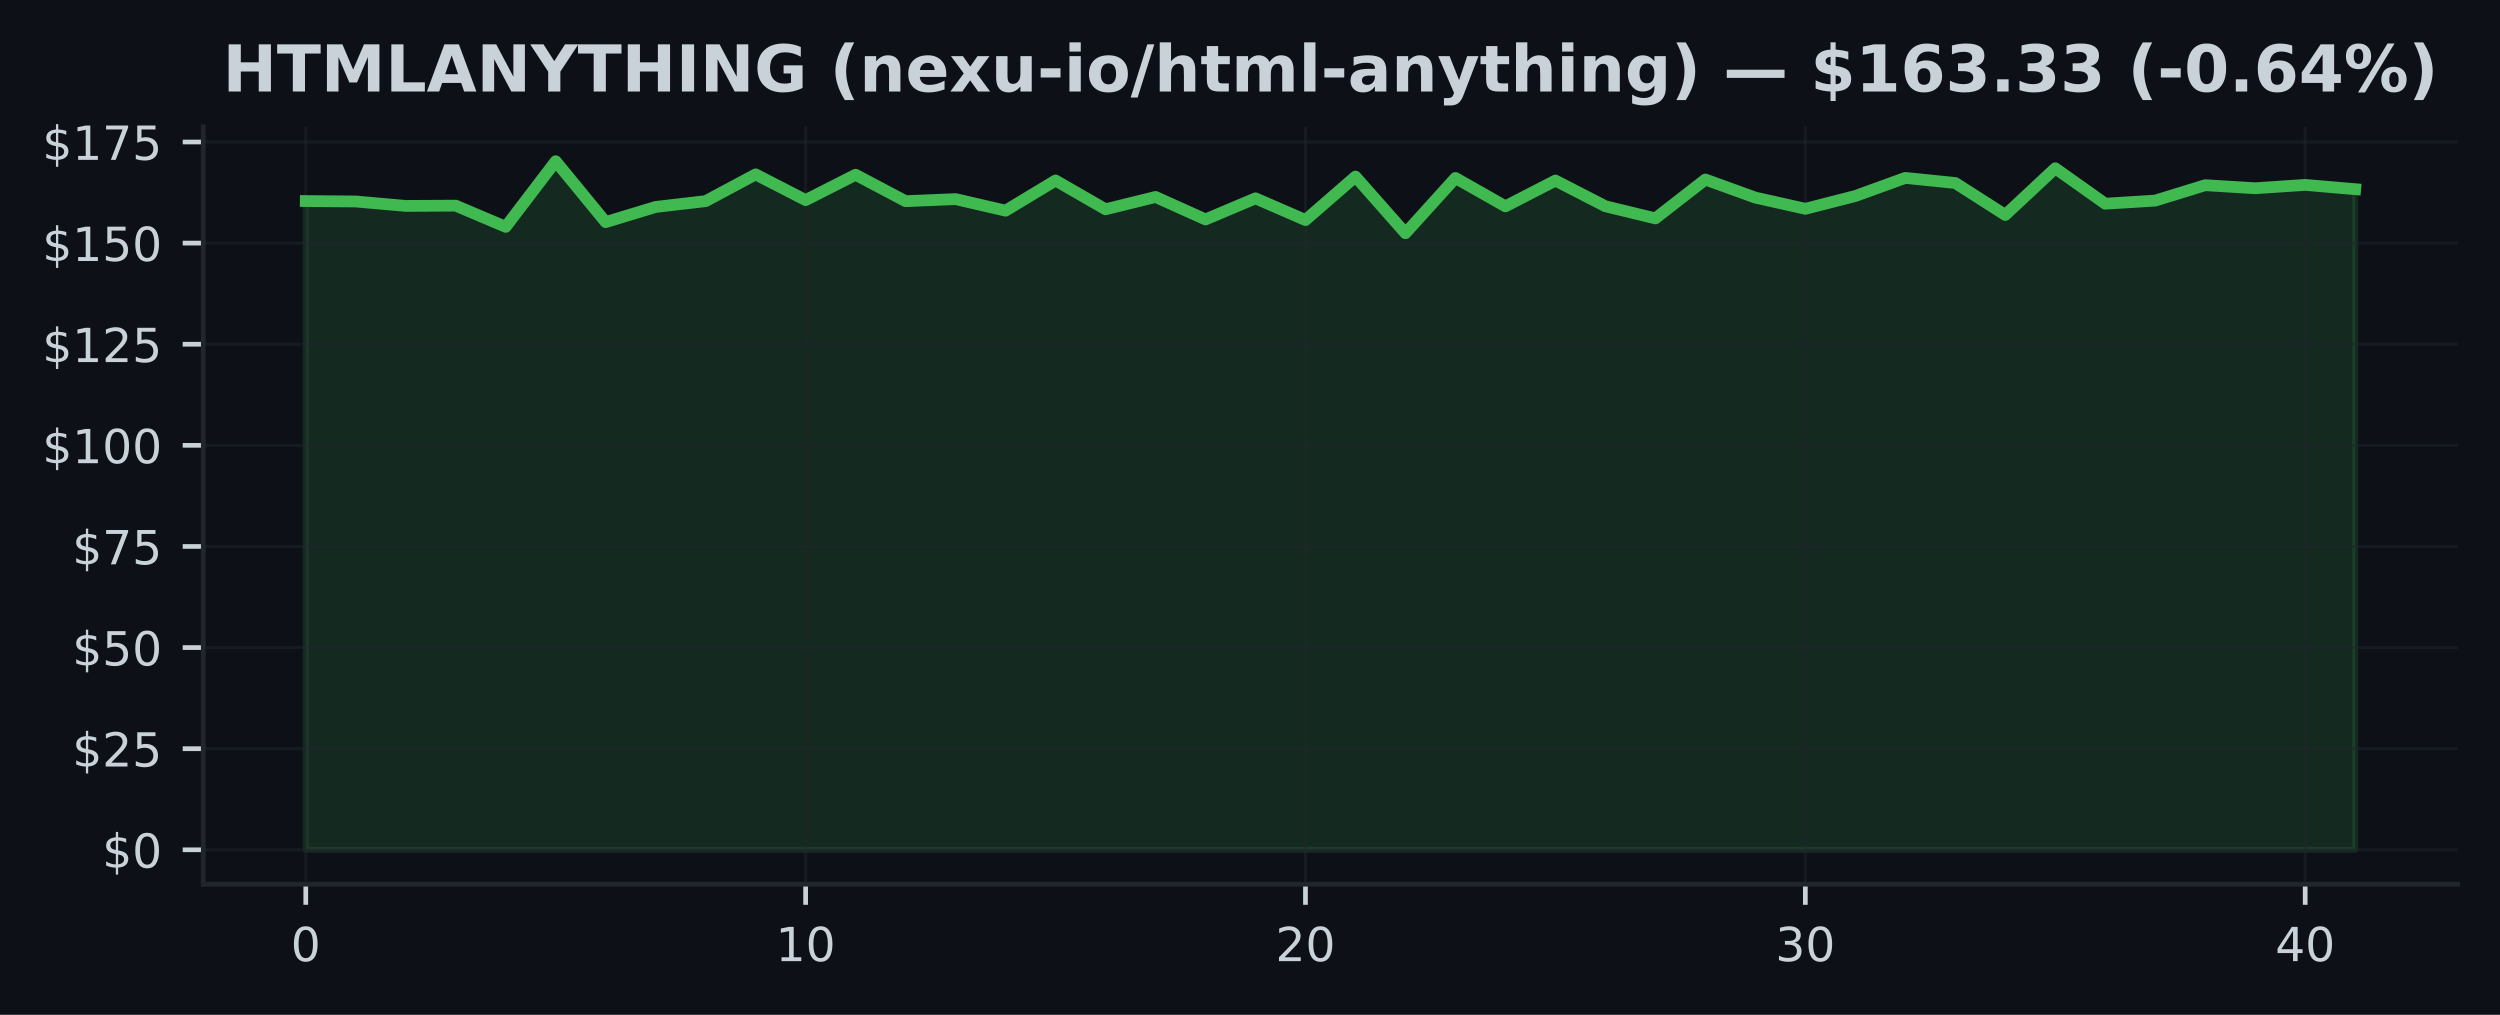
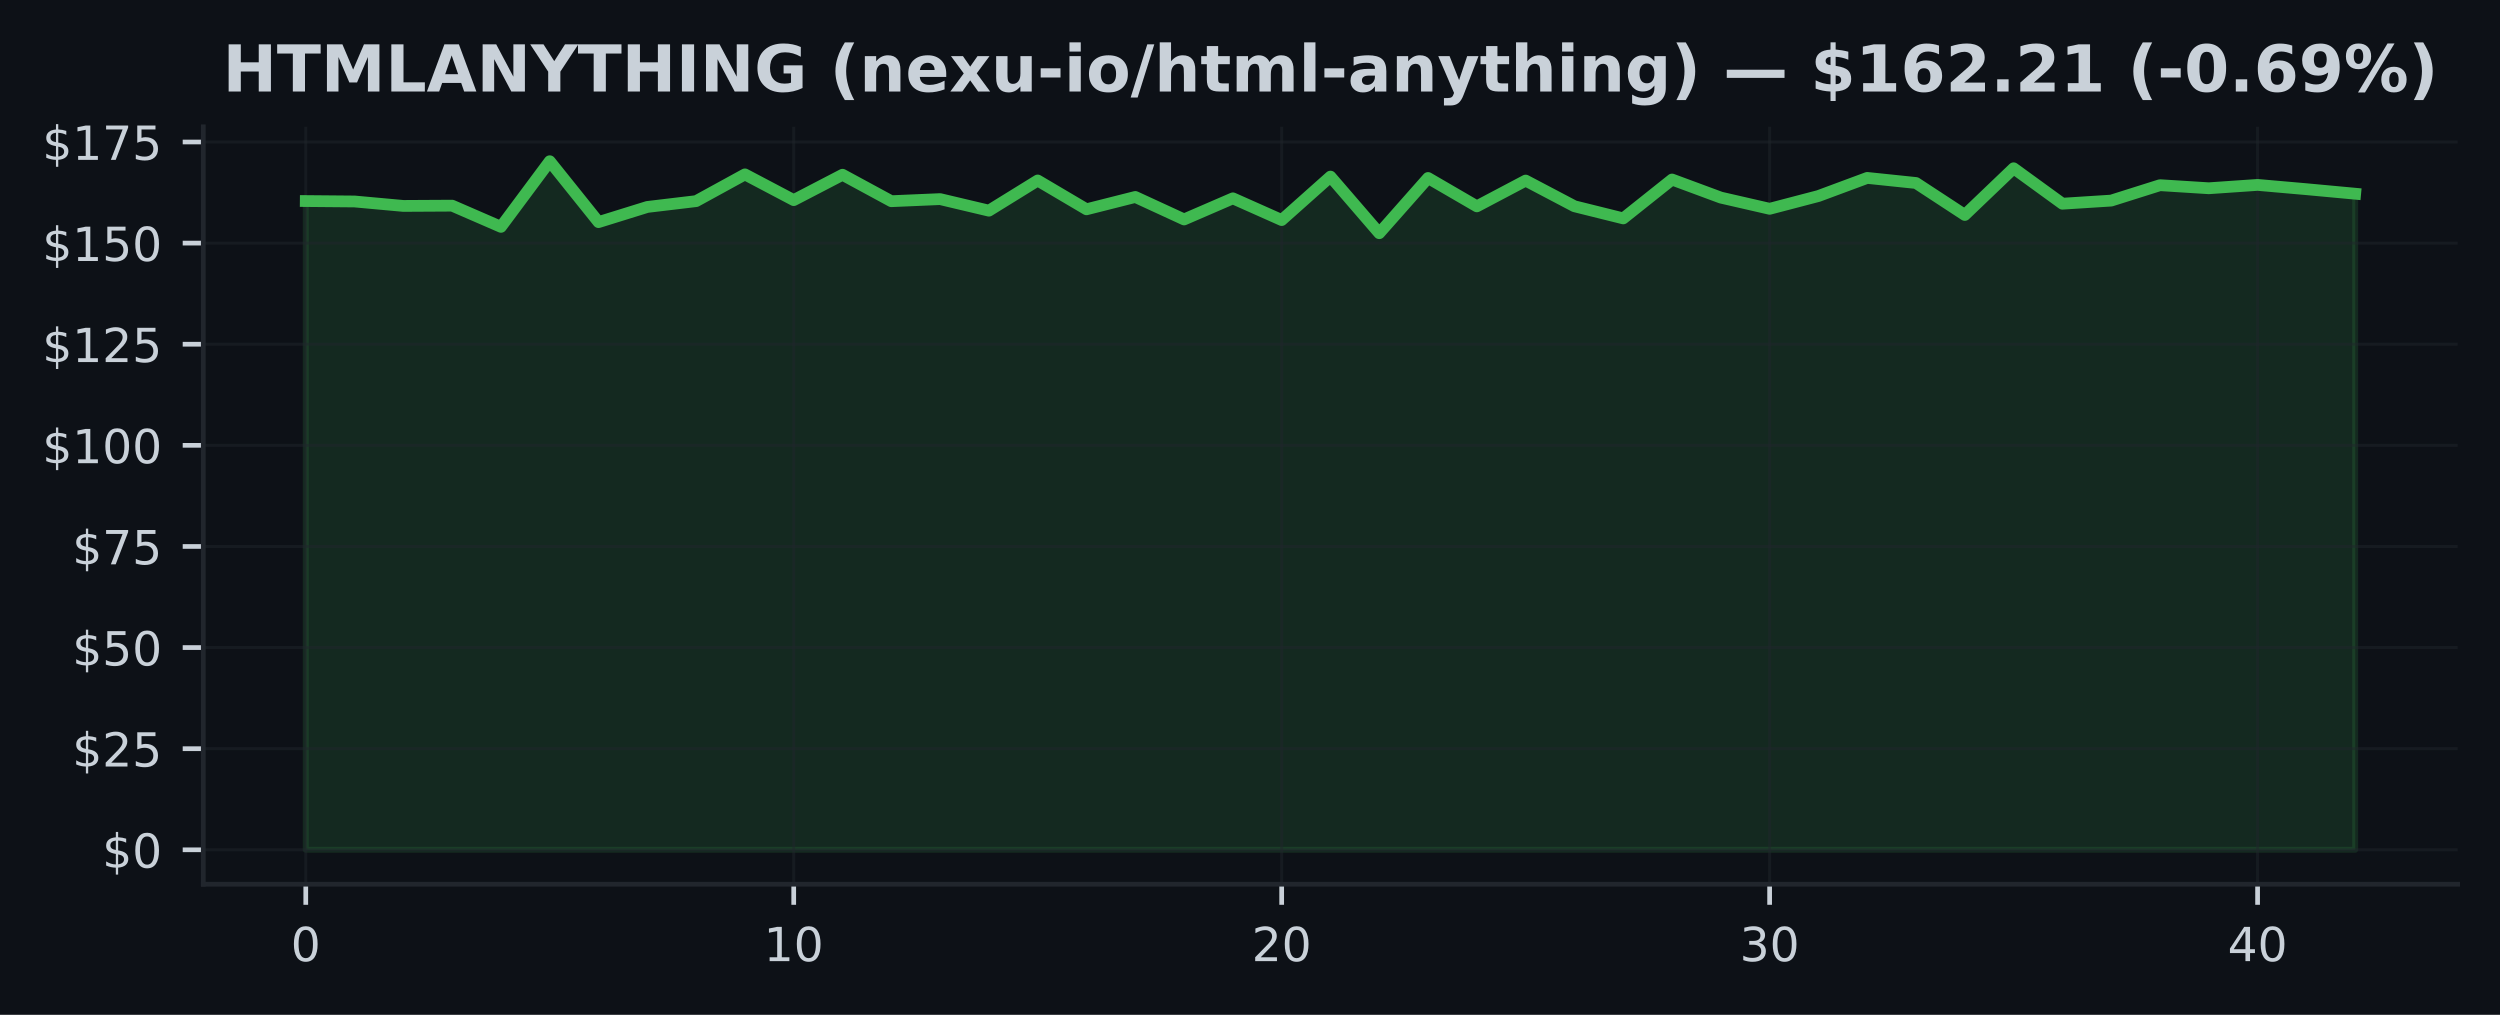
<svg xmlns="http://www.w3.org/2000/svg" xmlns:xlink="http://www.w3.org/1999/xlink" width="425pt" height="172.518pt" viewBox="0 0 425 172.518" version="1.1">
  <defs>
    <style type="text/css">*{stroke-linejoin: round; stroke-linecap: butt}</style>
  </defs>
  <g id="figure_1">
    <g id="patch_1">
      <path d="M 0 172.518  L 425 172.518  L 425 0  L 0 0  z " style="fill: #0d1117" />
    </g>
    <g id="axes_1">
      <g id="patch_2">
        <path d="M 34.56 150.318  L 417.8 150.318  L 417.8 21.558  L 34.56 21.558  z " style="fill: #0d1117" />
      </g>
      <g id="FillBetweenPolyCollection_1">
        <defs>
-           <path id="m348ff7653b" d="M 51.98 -28.053  L 51.98 -138.341  L 60.478 -138.266  L 68.975 -137.509  L 77.473 -137.558  L 85.97 -133.955  L 94.468 -145.107  L 102.965 -134.759  L 111.463 -137.338  L 119.96 -138.328  L 128.458 -142.873  L 136.956 -138.5  L 145.453 -142.811  L 153.951 -138.314  L 162.448 -138.671  L 170.946 -136.705  L 179.443 -141.834  L 187.941 -136.939  L 196.439 -139.036  L 204.936 -135.213  L 213.434 -138.802  L 221.931 -135.11  L 230.429 -142.494  L 238.926 -132.875  L 247.424 -142.261  L 255.921 -137.441  L 264.419 -141.821  L 272.917 -137.454  L 281.414 -135.392  L 289.912 -141.999  L 298.409 -138.926  L 306.907 -137.021  L 315.404 -139.194  L 323.902 -142.274  L 332.4 -141.408  L 340.897 -135.976  L 349.395 -143.911  L 357.892 -137.888  L 366.39 -138.417  L 374.887 -141.037  L 383.385 -140.514  L 391.882 -141.085  L 400.38 -140.356  L 400.38 -28.053  L 400.38 -28.053  L 391.882 -28.053  L 383.385 -28.053  L 374.887 -28.053  L 366.39 -28.053  L 357.892 -28.053  L 349.395 -28.053  L 340.897 -28.053  L 332.4 -28.053  L 323.902 -28.053  L 315.404 -28.053  L 306.907 -28.053  L 298.409 -28.053  L 289.912 -28.053  L 281.414 -28.053  L 272.917 -28.053  L 264.419 -28.053  L 255.921 -28.053  L 247.424 -28.053  L 238.926 -28.053  L 230.429 -28.053  L 221.931 -28.053  L 213.434 -28.053  L 204.936 -28.053  L 196.439 -28.053  L 187.941 -28.053  L 179.443 -28.053  L 170.946 -28.053  L 162.448 -28.053  L 153.951 -28.053  L 145.453 -28.053  L 136.956 -28.053  L 128.458 -28.053  L 119.96 -28.053  L 111.463 -28.053  L 102.965 -28.053  L 94.468 -28.053  L 85.97 -28.053  L 77.473 -28.053  L 68.975 -28.053  L 60.478 -28.053  L 51.98 -28.053  z " style="stroke: #3fb950; stroke-opacity: 0.15" />
+           <path id="m9961b0fc6f" d="M 51.98 -28.053  L 51.98 -138.341  L 60.275 -138.266  L 68.57 -137.509  L 76.866 -137.558  L 85.161 -133.955  L 93.456 -145.107  L 101.751 -134.759  L 110.047 -137.338  L 118.342 -138.328  L 126.637 -142.873  L 134.932 -138.5  L 143.228 -142.811  L 151.523 -138.314  L 159.818 -138.671  L 168.113 -136.705  L 176.409 -141.834  L 184.704 -136.939  L 192.999 -139.036  L 201.294 -135.213  L 209.59 -138.802  L 217.885 -135.11  L 226.18 -142.494  L 234.475 -132.875  L 242.77 -142.261  L 251.066 -137.441  L 259.361 -141.821  L 267.656 -137.454  L 275.951 -135.392  L 284.247 -141.999  L 292.542 -138.926  L 300.837 -137.021  L 309.132 -139.194  L 317.428 -142.274  L 325.723 -141.408  L 334.018 -135.976  L 342.313 -143.911  L 350.609 -137.888  L 358.904 -138.417  L 367.199 -141.037  L 375.494 -140.514  L 383.79 -141.085  L 392.085 -140.356  L 400.38 -139.586  L 400.38 -28.053  L 400.38 -28.053  L 392.085 -28.053  L 383.79 -28.053  L 375.494 -28.053  L 367.199 -28.053  L 358.904 -28.053  L 350.609 -28.053  L 342.313 -28.053  L 334.018 -28.053  L 325.723 -28.053  L 317.428 -28.053  L 309.132 -28.053  L 300.837 -28.053  L 292.542 -28.053  L 284.247 -28.053  L 275.951 -28.053  L 267.656 -28.053  L 259.361 -28.053  L 251.066 -28.053  L 242.77 -28.053  L 234.475 -28.053  L 226.18 -28.053  L 217.885 -28.053  L 209.59 -28.053  L 201.294 -28.053  L 192.999 -28.053  L 184.704 -28.053  L 176.409 -28.053  L 168.113 -28.053  L 159.818 -28.053  L 151.523 -28.053  L 143.228 -28.053  L 134.932 -28.053  L 126.637 -28.053  L 118.342 -28.053  L 110.047 -28.053  L 101.751 -28.053  L 93.456 -28.053  L 85.161 -28.053  L 76.866 -28.053  L 68.57 -28.053  L 60.275 -28.053  L 51.98 -28.053  z " style="stroke: #3fb950; stroke-opacity: 0.15" />
        </defs>
-         <g clip-path="url(#pf6d4828890)">
-           <use xlink:href="#m348ff7653b" x="0" y="172.518" style="fill: #3fb950; fill-opacity: 0.15; stroke: #3fb950; stroke-opacity: 0.15" />
+         <g clip-path="url(#p95430f97ea)">
+           <use xlink:href="#m9961b0fc6f" x="0" y="172.518" style="fill: #3fb950; fill-opacity: 0.15; stroke: #3fb950; stroke-opacity: 0.15" />
        </g>
      </g>
      <g id="matplotlib.axis_1">
        <g id="xtick_1">
          <g id="line2d_1">
-             <path d="M 51.98 150.318  L 51.98 21.558  " clip-path="url(#pf6d4828890)" style="fill: none; stroke: #21262d; stroke-opacity: 0.5; stroke-width: 0.5; stroke-linecap: square" />
+             <path d="M 51.98 150.318  L 51.98 21.558  " clip-path="url(#p95430f97ea)" style="fill: none; stroke: #21262d; stroke-opacity: 0.5; stroke-width: 0.5; stroke-linecap: square" />
          </g>
          <g id="line2d_2">
            <defs>
-               <path id="maf47d2133b" d="M 0 0  L 0 3.5  " style="stroke: #c9d1d9; stroke-width: 0.8" />
+               <path id="m23aa93d5b4" d="M 0 0  L 0 3.5  " style="stroke: #c9d1d9; stroke-width: 0.8" />
            </defs>
            <g>
-               <use xlink:href="#maf47d2133b" x="51.98" y="150.318" style="fill: #c9d1d9; stroke: #c9d1d9; stroke-width: 0.8" />
+               <use xlink:href="#m23aa93d5b4" x="51.98" y="150.318" style="fill: #c9d1d9; stroke: #c9d1d9; stroke-width: 0.8" />
            </g>
          </g>
          <g id="text_1">
            <g style="fill: #c9d1d9" transform="translate(49.435 163.3964) scale(0.08 -0.08)">
              <defs>
                <path id="DejaVuSans-13" d="M 2034 4250  Q 1547 4250 1301 3770  Q 1056 3291 1056 2328  Q 1056 1369 1301 889  Q 1547 409 2034 409  Q 2525 409 2770 889  Q 3016 1369 3016 2328  Q 3016 3291 2770 3770  Q 2525 4250 2034 4250  z M 2034 4750  Q 2819 4750 3233 4129  Q 3647 3509 3647 2328  Q 3647 1150 3233 529  Q 2819 -91 2034 -91  Q 1250 -91 836 529  Q 422 1150 422 2328  Q 422 3509 836 4129  Q 1250 4750 2034 4750  z " transform="scale(0.015625)" />
              </defs>
              <use xlink:href="#DejaVuSans-13" />
            </g>
          </g>
        </g>
        <g id="xtick_2">
          <g id="line2d_3">
-             <path d="M 136.956 150.318  L 136.956 21.558  " clip-path="url(#pf6d4828890)" style="fill: none; stroke: #21262d; stroke-opacity: 0.5; stroke-width: 0.5; stroke-linecap: square" />
+             <path d="M 134.932 150.318  L 134.932 21.558  " clip-path="url(#p95430f97ea)" style="fill: none; stroke: #21262d; stroke-opacity: 0.5; stroke-width: 0.5; stroke-linecap: square" />
          </g>
          <g id="line2d_4">
            <g>
-               <use xlink:href="#maf47d2133b" x="136.956" y="150.318" style="fill: #c9d1d9; stroke: #c9d1d9; stroke-width: 0.8" />
+               <use xlink:href="#m23aa93d5b4" x="134.932" y="150.318" style="fill: #c9d1d9; stroke: #c9d1d9; stroke-width: 0.8" />
            </g>
          </g>
          <g id="text_2">
-             <g style="fill: #c9d1d9" transform="translate(131.8656 163.3964) scale(0.08 -0.08)">
+             <g style="fill: #c9d1d9" transform="translate(129.8424 163.3964) scale(0.08 -0.08)">
              <defs>
                <path id="DejaVuSans-14" d="M 794 531  L 1825 531  L 1825 4091  L 703 3866  L 703 4441  L 1819 4666  L 2450 4666  L 2450 531  L 3481 531  L 3481 0  L 794 0  L 794 531  z " transform="scale(0.015625)" />
              </defs>
              <use xlink:href="#DejaVuSans-14" />
              <use xlink:href="#DejaVuSans-13" transform="translate(63.625 0)" />
            </g>
          </g>
        </g>
        <g id="xtick_3">
          <g id="line2d_5">
-             <path d="M 221.931 150.318  L 221.931 21.558  " clip-path="url(#pf6d4828890)" style="fill: none; stroke: #21262d; stroke-opacity: 0.5; stroke-width: 0.5; stroke-linecap: square" />
+             <path d="M 217.885 150.318  L 217.885 21.558  " clip-path="url(#p95430f97ea)" style="fill: none; stroke: #21262d; stroke-opacity: 0.5; stroke-width: 0.5; stroke-linecap: square" />
          </g>
          <g id="line2d_6">
            <g>
-               <use xlink:href="#maf47d2133b" x="221.931" y="150.318" style="fill: #c9d1d9; stroke: #c9d1d9; stroke-width: 0.8" />
+               <use xlink:href="#m23aa93d5b4" x="217.885" y="150.318" style="fill: #c9d1d9; stroke: #c9d1d9; stroke-width: 0.8" />
            </g>
          </g>
          <g id="text_3">
-             <g style="fill: #c9d1d9" transform="translate(216.8412 163.3964) scale(0.08 -0.08)">
+             <g style="fill: #c9d1d9" transform="translate(212.7948 163.3964) scale(0.08 -0.08)">
              <defs>
                <path id="DejaVuSans-15" d="M 1228 531  L 3431 531  L 3431 0  L 469 0  L 469 531  Q 828 903 1448 1529  Q 2069 2156 2228 2338  Q 2531 2678 2651 2914  Q 2772 3150 2772 3378  Q 2772 3750 2511 3984  Q 2250 4219 1831 4219  Q 1534 4219 1204 4116  Q 875 4013 500 3803  L 500 4441  Q 881 4594 1212 4672  Q 1544 4750 1819 4750  Q 2544 4750 2975 4387  Q 3406 4025 3406 3419  Q 3406 3131 3298 2873  Q 3191 2616 2906 2266  Q 2828 2175 2409 1742  Q 1991 1309 1228 531  z " transform="scale(0.015625)" />
              </defs>
              <use xlink:href="#DejaVuSans-15" />
              <use xlink:href="#DejaVuSans-13" transform="translate(63.625 0)" />
            </g>
          </g>
        </g>
        <g id="xtick_4">
          <g id="line2d_7">
-             <path d="M 306.907 150.318  L 306.907 21.558  " clip-path="url(#pf6d4828890)" style="fill: none; stroke: #21262d; stroke-opacity: 0.5; stroke-width: 0.5; stroke-linecap: square" />
+             <path d="M 300.837 150.318  L 300.837 21.558  " clip-path="url(#p95430f97ea)" style="fill: none; stroke: #21262d; stroke-opacity: 0.5; stroke-width: 0.5; stroke-linecap: square" />
          </g>
          <g id="line2d_8">
            <g>
-               <use xlink:href="#maf47d2133b" x="306.907" y="150.318" style="fill: #c9d1d9; stroke: #c9d1d9; stroke-width: 0.8" />
+               <use xlink:href="#m23aa93d5b4" x="300.837" y="150.318" style="fill: #c9d1d9; stroke: #c9d1d9; stroke-width: 0.8" />
            </g>
          </g>
          <g id="text_4">
-             <g style="fill: #c9d1d9" transform="translate(301.8168 163.3964) scale(0.08 -0.08)">
+             <g style="fill: #c9d1d9" transform="translate(295.7471 163.3964) scale(0.08 -0.08)">
              <defs>
                <path id="DejaVuSans-16" d="M 2597 2516  Q 3050 2419 3304 2112  Q 3559 1806 3559 1356  Q 3559 666 3084 287  Q 2609 -91 1734 -91  Q 1441 -91 1130 -33  Q 819 25 488 141  L 488 750  Q 750 597 1062 519  Q 1375 441 1716 441  Q 2309 441 2620 675  Q 2931 909 2931 1356  Q 2931 1769 2642 2001  Q 2353 2234 1838 2234  L 1294 2234  L 1294 2753  L 1863 2753  Q 2328 2753 2575 2939  Q 2822 3125 2822 3475  Q 2822 3834 2567 4026  Q 2313 4219 1838 4219  Q 1578 4219 1281 4162  Q 984 4106 628 3988  L 628 4550  Q 988 4650 1302 4700  Q 1616 4750 1894 4750  Q 2613 4750 3031 4423  Q 3450 4097 3450 3541  Q 3450 3153 3228 2886  Q 3006 2619 2597 2516  z " transform="scale(0.015625)" />
              </defs>
              <use xlink:href="#DejaVuSans-16" />
              <use xlink:href="#DejaVuSans-13" transform="translate(63.625 0)" />
            </g>
          </g>
        </g>
        <g id="xtick_5">
          <g id="line2d_9">
-             <path d="M 391.882 150.318  L 391.882 21.558  " clip-path="url(#pf6d4828890)" style="fill: none; stroke: #21262d; stroke-opacity: 0.5; stroke-width: 0.5; stroke-linecap: square" />
+             <path d="M 383.79 150.318  L 383.79 21.558  " clip-path="url(#p95430f97ea)" style="fill: none; stroke: #21262d; stroke-opacity: 0.5; stroke-width: 0.5; stroke-linecap: square" />
          </g>
          <g id="line2d_10">
            <g>
-               <use xlink:href="#maf47d2133b" x="391.882" y="150.318" style="fill: #c9d1d9; stroke: #c9d1d9; stroke-width: 0.8" />
+               <use xlink:href="#m23aa93d5b4" x="383.79" y="150.318" style="fill: #c9d1d9; stroke: #c9d1d9; stroke-width: 0.8" />
            </g>
          </g>
          <g id="text_5">
-             <g style="fill: #c9d1d9" transform="translate(386.7924 163.3964) scale(0.08 -0.08)">
+             <g style="fill: #c9d1d9" transform="translate(378.6995 163.3964) scale(0.08 -0.08)">
              <defs>
                <path id="DejaVuSans-17" d="M 2419 4116  L 825 1625  L 2419 1625  L 2419 4116  z M 2253 4666  L 3047 4666  L 3047 1625  L 3713 1625  L 3713 1100  L 3047 1100  L 3047 0  L 2419 0  L 2419 1100  L 313 1100  L 313 1709  L 2253 4666  z " transform="scale(0.015625)" />
              </defs>
              <use xlink:href="#DejaVuSans-17" />
              <use xlink:href="#DejaVuSans-13" transform="translate(63.625 0)" />
            </g>
          </g>
        </g>
      </g>
      <g id="matplotlib.axis_2">
        <g id="ytick_1">
          <g id="line2d_11">
-             <path d="M 34.56 144.466  L 417.8 144.466  " clip-path="url(#pf6d4828890)" style="fill: none; stroke: #21262d; stroke-opacity: 0.5; stroke-width: 0.5; stroke-linecap: square" />
+             <path d="M 34.56 144.466  L 417.8 144.466  " clip-path="url(#p95430f97ea)" style="fill: none; stroke: #21262d; stroke-opacity: 0.5; stroke-width: 0.5; stroke-linecap: square" />
          </g>
          <g id="line2d_12">
            <defs>
-               <path id="m6e324ec686" d="M 0 0  L -3.5 0  " style="stroke: #c9d1d9; stroke-width: 0.8" />
+               <path id="m52f46b5ed2" d="M 0 0  L -3.5 0  " style="stroke: #c9d1d9; stroke-width: 0.8" />
            </defs>
            <g>
-               <use xlink:href="#m6e324ec686" x="34.56" y="144.466" style="fill: #c9d1d9; stroke: #c9d1d9; stroke-width: 0.8" />
+               <use xlink:href="#m52f46b5ed2" x="34.56" y="144.466" style="fill: #c9d1d9; stroke: #c9d1d9; stroke-width: 0.8" />
            </g>
          </g>
          <g id="text_6">
            <g style="fill: #c9d1d9" transform="translate(17.38 147.5049) scale(0.08 -0.08)">
              <defs>
                <path id="DejaVuSans-7" d="M 2163 -941  L 1850 -941  L 1847 0  Q 1519 6 1191 76  Q 863 147 531 288  L 531 850  Q 850 650 1176 548  Q 1503 447 1850 444  L 1850 1869  Q 1159 1981 845 2250  Q 531 2519 531 2988  Q 531 3497 872 3790  Q 1213 4084 1850 4128  L 1850 4863  L 2163 4863  L 2163 4138  Q 2453 4125 2725 4076  Q 2997 4028 3256 3944  L 3256 3397  Q 2997 3528 2723 3600  Q 2450 3672 2163 3684  L 2163 2350  Q 2872 2241 3206 1959  Q 3541 1678 3541 1191  Q 3541 663 3186 358  Q 2831 53 2163 6  L 2163 -941  z M 1850 2406  L 1850 3688  Q 1488 3647 1297 3481  Q 1106 3316 1106 3041  Q 1106 2772 1282 2622  Q 1459 2472 1850 2406  z M 2163 1806  L 2163 453  Q 2559 506 2761 678  Q 2963 850 2963 1131  Q 2963 1406 2770 1568  Q 2578 1731 2163 1806  z " transform="scale(0.015625)" />
              </defs>
              <use xlink:href="#DejaVuSans-7" />
              <use xlink:href="#DejaVuSans-13" transform="translate(63.625 0)" />
            </g>
          </g>
        </g>
        <g id="ytick_2">
          <g id="line2d_13">
-             <path d="M 34.56 127.276  L 417.8 127.276  " clip-path="url(#pf6d4828890)" style="fill: none; stroke: #21262d; stroke-opacity: 0.5; stroke-width: 0.5; stroke-linecap: square" />
+             <path d="M 34.56 127.276  L 417.8 127.276  " clip-path="url(#p95430f97ea)" style="fill: none; stroke: #21262d; stroke-opacity: 0.5; stroke-width: 0.5; stroke-linecap: square" />
          </g>
          <g id="line2d_14">
            <g>
-               <use xlink:href="#m6e324ec686" x="34.56" y="127.276" style="fill: #c9d1d9; stroke: #c9d1d9; stroke-width: 0.8" />
+               <use xlink:href="#m52f46b5ed2" x="34.56" y="127.276" style="fill: #c9d1d9; stroke: #c9d1d9; stroke-width: 0.8" />
            </g>
          </g>
          <g id="text_7">
            <g style="fill: #c9d1d9" transform="translate(12.29 130.3153) scale(0.08 -0.08)">
              <defs>
                <path id="DejaVuSans-18" d="M 691 4666  L 3169 4666  L 3169 4134  L 1269 4134  L 1269 2991  Q 1406 3038 1543 3061  Q 1681 3084 1819 3084  Q 2600 3084 3056 2656  Q 3513 2228 3513 1497  Q 3513 744 3044 326  Q 2575 -91 1722 -91  Q 1428 -91 1123 -41  Q 819 9 494 109  L 494 744  Q 775 591 1075 516  Q 1375 441 1709 441  Q 2250 441 2565 725  Q 2881 1009 2881 1497  Q 2881 1984 2565 2268  Q 2250 2553 1709 2553  Q 1456 2553 1204 2497  Q 953 2441 691 2322  L 691 4666  z " transform="scale(0.015625)" />
              </defs>
              <use xlink:href="#DejaVuSans-7" />
              <use xlink:href="#DejaVuSans-15" transform="translate(63.625 0)" />
              <use xlink:href="#DejaVuSans-18" transform="translate(127.25 0)" />
            </g>
          </g>
        </g>
        <g id="ytick_3">
          <g id="line2d_15">
-             <path d="M 34.56 110.086  L 417.8 110.086  " clip-path="url(#pf6d4828890)" style="fill: none; stroke: #21262d; stroke-opacity: 0.5; stroke-width: 0.5; stroke-linecap: square" />
+             <path d="M 34.56 110.086  L 417.8 110.086  " clip-path="url(#p95430f97ea)" style="fill: none; stroke: #21262d; stroke-opacity: 0.5; stroke-width: 0.5; stroke-linecap: square" />
          </g>
          <g id="line2d_16">
            <g>
-               <use xlink:href="#m6e324ec686" x="34.56" y="110.086" style="fill: #c9d1d9; stroke: #c9d1d9; stroke-width: 0.8" />
+               <use xlink:href="#m52f46b5ed2" x="34.56" y="110.086" style="fill: #c9d1d9; stroke: #c9d1d9; stroke-width: 0.8" />
            </g>
          </g>
          <g id="text_8">
            <g style="fill: #c9d1d9" transform="translate(12.29 113.1257) scale(0.08 -0.08)">
              <use xlink:href="#DejaVuSans-7" />
              <use xlink:href="#DejaVuSans-18" transform="translate(63.625 0)" />
              <use xlink:href="#DejaVuSans-13" transform="translate(127.25 0)" />
            </g>
          </g>
        </g>
        <g id="ytick_4">
          <g id="line2d_17">
-             <path d="M 34.56 92.897  L 417.8 92.897  " clip-path="url(#pf6d4828890)" style="fill: none; stroke: #21262d; stroke-opacity: 0.5; stroke-width: 0.5; stroke-linecap: square" />
+             <path d="M 34.56 92.897  L 417.8 92.897  " clip-path="url(#p95430f97ea)" style="fill: none; stroke: #21262d; stroke-opacity: 0.5; stroke-width: 0.5; stroke-linecap: square" />
          </g>
          <g id="line2d_18">
            <g>
-               <use xlink:href="#m6e324ec686" x="34.56" y="92.897" style="fill: #c9d1d9; stroke: #c9d1d9; stroke-width: 0.8" />
+               <use xlink:href="#m52f46b5ed2" x="34.56" y="92.897" style="fill: #c9d1d9; stroke: #c9d1d9; stroke-width: 0.8" />
            </g>
          </g>
          <g id="text_9">
            <g style="fill: #c9d1d9" transform="translate(12.29 95.93602) scale(0.08 -0.08)">
              <defs>
                <path id="DejaVuSans-1a" d="M 525 4666  L 3525 4666  L 3525 4397  L 1831 0  L 1172 0  L 2766 4134  L 525 4134  L 525 4666  z " transform="scale(0.015625)" />
              </defs>
              <use xlink:href="#DejaVuSans-7" />
              <use xlink:href="#DejaVuSans-1a" transform="translate(63.625 0)" />
              <use xlink:href="#DejaVuSans-18" transform="translate(127.25 0)" />
            </g>
          </g>
        </g>
        <g id="ytick_5">
          <g id="line2d_19">
-             <path d="M 34.56 75.707  L 417.8 75.707  " clip-path="url(#pf6d4828890)" style="fill: none; stroke: #21262d; stroke-opacity: 0.5; stroke-width: 0.5; stroke-linecap: square" />
+             <path d="M 34.56 75.707  L 417.8 75.707  " clip-path="url(#p95430f97ea)" style="fill: none; stroke: #21262d; stroke-opacity: 0.5; stroke-width: 0.5; stroke-linecap: square" />
          </g>
          <g id="line2d_20">
            <g>
-               <use xlink:href="#m6e324ec686" x="34.56" y="75.707" style="fill: #c9d1d9; stroke: #c9d1d9; stroke-width: 0.8" />
+               <use xlink:href="#m52f46b5ed2" x="34.56" y="75.707" style="fill: #c9d1d9; stroke: #c9d1d9; stroke-width: 0.8" />
            </g>
          </g>
          <g id="text_10">
            <g style="fill: #c9d1d9" transform="translate(7.2 78.74639) scale(0.08 -0.08)">
              <use xlink:href="#DejaVuSans-7" />
              <use xlink:href="#DejaVuSans-14" transform="translate(63.625 0)" />
              <use xlink:href="#DejaVuSans-13" transform="translate(127.25 0)" />
              <use xlink:href="#DejaVuSans-13" transform="translate(190.875 0)" />
            </g>
          </g>
        </g>
        <g id="ytick_6">
          <g id="line2d_21">
-             <path d="M 34.56 58.517  L 417.8 58.517  " clip-path="url(#pf6d4828890)" style="fill: none; stroke: #21262d; stroke-opacity: 0.5; stroke-width: 0.5; stroke-linecap: square" />
+             <path d="M 34.56 58.517  L 417.8 58.517  " clip-path="url(#p95430f97ea)" style="fill: none; stroke: #21262d; stroke-opacity: 0.5; stroke-width: 0.5; stroke-linecap: square" />
          </g>
          <g id="line2d_22">
            <g>
-               <use xlink:href="#m6e324ec686" x="34.56" y="58.517" style="fill: #c9d1d9; stroke: #c9d1d9; stroke-width: 0.8" />
+               <use xlink:href="#m52f46b5ed2" x="34.56" y="58.517" style="fill: #c9d1d9; stroke: #c9d1d9; stroke-width: 0.8" />
            </g>
          </g>
          <g id="text_11">
            <g style="fill: #c9d1d9" transform="translate(7.2 61.55675) scale(0.08 -0.08)">
              <use xlink:href="#DejaVuSans-7" />
              <use xlink:href="#DejaVuSans-14" transform="translate(63.625 0)" />
              <use xlink:href="#DejaVuSans-15" transform="translate(127.25 0)" />
              <use xlink:href="#DejaVuSans-18" transform="translate(190.875 0)" />
            </g>
          </g>
        </g>
        <g id="ytick_7">
          <g id="line2d_23">
-             <path d="M 34.56 41.328  L 417.8 41.328  " clip-path="url(#pf6d4828890)" style="fill: none; stroke: #21262d; stroke-opacity: 0.5; stroke-width: 0.5; stroke-linecap: square" />
+             <path d="M 34.56 41.328  L 417.8 41.328  " clip-path="url(#p95430f97ea)" style="fill: none; stroke: #21262d; stroke-opacity: 0.5; stroke-width: 0.5; stroke-linecap: square" />
          </g>
          <g id="line2d_24">
            <g>
-               <use xlink:href="#m6e324ec686" x="34.56" y="41.328" style="fill: #c9d1d9; stroke: #c9d1d9; stroke-width: 0.8" />
+               <use xlink:href="#m52f46b5ed2" x="34.56" y="41.328" style="fill: #c9d1d9; stroke: #c9d1d9; stroke-width: 0.8" />
            </g>
          </g>
          <g id="text_12">
            <g style="fill: #c9d1d9" transform="translate(7.2 44.36711) scale(0.08 -0.08)">
              <use xlink:href="#DejaVuSans-7" />
              <use xlink:href="#DejaVuSans-14" transform="translate(63.625 0)" />
              <use xlink:href="#DejaVuSans-18" transform="translate(127.25 0)" />
              <use xlink:href="#DejaVuSans-13" transform="translate(190.875 0)" />
            </g>
          </g>
        </g>
        <g id="ytick_8">
          <g id="line2d_25">
-             <path d="M 34.56 24.138  L 417.8 24.138  " clip-path="url(#pf6d4828890)" style="fill: none; stroke: #21262d; stroke-opacity: 0.5; stroke-width: 0.5; stroke-linecap: square" />
+             <path d="M 34.56 24.138  L 417.8 24.138  " clip-path="url(#p95430f97ea)" style="fill: none; stroke: #21262d; stroke-opacity: 0.5; stroke-width: 0.5; stroke-linecap: square" />
          </g>
          <g id="line2d_26">
            <g>
-               <use xlink:href="#m6e324ec686" x="34.56" y="24.138" style="fill: #c9d1d9; stroke: #c9d1d9; stroke-width: 0.8" />
+               <use xlink:href="#m52f46b5ed2" x="34.56" y="24.138" style="fill: #c9d1d9; stroke: #c9d1d9; stroke-width: 0.8" />
            </g>
          </g>
          <g id="text_13">
            <g style="fill: #c9d1d9" transform="translate(7.2 27.17748) scale(0.08 -0.08)">
              <use xlink:href="#DejaVuSans-7" />
              <use xlink:href="#DejaVuSans-14" transform="translate(63.625 0)" />
              <use xlink:href="#DejaVuSans-1a" transform="translate(127.25 0)" />
              <use xlink:href="#DejaVuSans-18" transform="translate(190.875 0)" />
            </g>
          </g>
        </g>
      </g>
      <g id="line2d_27">
-         <path d="M 51.98 34.177  L 60.478 34.252  L 68.975 35.009  L 77.473 34.961  L 85.97 38.564  L 94.468 27.411  L 102.965 37.759  L 111.463 35.181  L 119.96 34.191  L 128.458 29.646  L 136.956 34.019  L 145.453 29.708  L 153.951 34.204  L 162.448 33.847  L 170.946 35.813  L 179.443 30.684  L 187.941 35.58  L 196.439 33.482  L 204.936 37.305  L 213.434 33.716  L 221.931 37.409  L 230.429 30.024  L 238.926 39.643  L 247.424 30.258  L 255.921 35.078  L 264.419 30.698  L 272.917 35.064  L 281.414 37.127  L 289.912 30.519  L 298.409 33.592  L 306.907 35.497  L 315.404 33.324  L 323.902 30.244  L 332.4 31.11  L 340.897 36.542  L 349.395 28.607  L 357.892 34.631  L 366.39 34.101  L 374.887 31.482  L 383.385 32.004  L 391.882 31.433  L 400.38 32.162  " clip-path="url(#pf6d4828890)" style="fill: none; stroke: #3fb950; stroke-width: 2; stroke-linecap: square" />
+         <path d="M 51.98 34.177  L 60.275 34.252  L 68.57 35.009  L 76.866 34.961  L 85.161 38.564  L 93.456 27.411  L 101.751 37.759  L 110.047 35.181  L 118.342 34.191  L 126.637 29.646  L 134.932 34.019  L 143.228 29.708  L 151.523 34.204  L 159.818 33.847  L 168.113 35.813  L 176.409 30.684  L 184.704 35.58  L 192.999 33.482  L 201.294 37.305  L 209.59 33.716  L 217.885 37.409  L 226.18 30.024  L 234.475 39.643  L 242.77 30.258  L 251.066 35.078  L 259.361 30.698  L 267.656 35.064  L 275.951 37.127  L 284.247 30.519  L 292.542 33.592  L 300.837 35.497  L 309.132 33.324  L 317.428 30.244  L 325.723 31.11  L 334.018 36.542  L 342.313 28.607  L 350.609 34.631  L 358.904 34.101  L 367.199 31.482  L 375.494 32.004  L 383.79 31.433  L 392.085 32.162  L 400.38 32.932  " clip-path="url(#p95430f97ea)" style="fill: none; stroke: #3fb950; stroke-width: 2; stroke-linecap: square" />
      </g>
      <g id="patch_3">
        <path d="M 34.56 150.318  L 34.56 21.558  " style="fill: none; stroke: #21262d; stroke-width: 0.8; stroke-linejoin: miter; stroke-linecap: square" />
      </g>
      <g id="patch_4">
        <path d="M 34.56 150.318  L 417.8 150.318  " style="fill: none; stroke: #21262d; stroke-width: 0.8; stroke-linejoin: miter; stroke-linecap: square" />
      </g>
      <g id="text_14">
        <g style="fill: #c9d1d9" transform="translate(37.85914 15.55828) scale(0.11 -0.11)">
          <defs>
            <path id="DejaVuSans-Bold-2b" d="M 588 4666  L 1791 4666  L 1791 2888  L 3566 2888  L 3566 4666  L 4769 4666  L 4769 0  L 3566 0  L 3566 1978  L 1791 1978  L 1791 0  L 588 0  L 588 4666  z " transform="scale(0.015625)" />
            <path id="DejaVuSans-Bold-37" d="M 31 4666  L 4331 4666  L 4331 3756  L 2784 3756  L 2784 0  L 1581 0  L 1581 3756  L 31 3756  L 31 4666  z " transform="scale(0.015625)" />
            <path id="DejaVuSans-Bold-30" d="M 588 4666  L 2119 4666  L 3181 2169  L 4250 4666  L 5778 4666  L 5778 0  L 4641 0  L 4641 3413  L 3566 897  L 2803 897  L 1728 3413  L 1728 0  L 588 0  L 588 4666  z " transform="scale(0.015625)" />
            <path id="DejaVuSans-Bold-2f" d="M 588 4666  L 1791 4666  L 1791 909  L 3903 909  L 3903 0  L 588 0  L 588 4666  z " transform="scale(0.015625)" />
            <path id="DejaVuSans-Bold-24" d="M 3419 850  L 1538 850  L 1241 0  L 31 0  L 1759 4666  L 3194 4666  L 4922 0  L 3713 0  L 3419 850  z M 1838 1716  L 3116 1716  L 2478 3572  L 1838 1716  z " transform="scale(0.015625)" />
            <path id="DejaVuSans-Bold-31" d="M 588 4666  L 1931 4666  L 3628 1466  L 3628 4666  L 4769 4666  L 4769 0  L 3425 0  L 1728 3200  L 1728 0  L 588 0  L 588 4666  z " transform="scale(0.015625)" />
            <path id="DejaVuSans-Bold-3c" d="M -63 4666  L 1253 4666  L 2316 3003  L 3378 4666  L 4697 4666  L 2919 1966  L 2919 0  L 1716 0  L 1716 1966  L -63 4666  z " transform="scale(0.015625)" />
            <path id="DejaVuSans-Bold-2c" d="M 588 4666  L 1791 4666  L 1791 0  L 588 0  L 588 4666  z " transform="scale(0.015625)" />
            <path id="DejaVuSans-Bold-2a" d="M 4781 347  Q 4331 128 3847 18  Q 3363 -91 2847 -91  Q 1681 -91 1000 561  Q 319 1213 319 2328  Q 319 3456 1012 4103  Q 1706 4750 2913 4750  Q 3378 4750 3804 4662  Q 4231 4575 4609 4403  L 4609 3438  Q 4219 3659 3833 3768  Q 3447 3878 3059 3878  Q 2341 3878 1952 3476  Q 1563 3075 1563 2328  Q 1563 1588 1938 1184  Q 2313 781 3003 781  Q 3191 781 3352 804  Q 3513 828 3641 878  L 3641 1784  L 2906 1784  L 2906 2591  L 4781 2591  L 4781 347  z " transform="scale(0.015625)" />
            <path id="DejaVuSans-Bold-3" transform="scale(0.015625)" />
            <path id="DejaVuSans-Bold-b" d="M 2413 -844  L 1484 -844  Q 1006 -72 778 623  Q 550 1319 550 2003  Q 550 2688 779 3389  Q 1009 4091 1484 4856  L 2413 4856  Q 2013 4116 1813 3408  Q 1613 2700 1613 2009  Q 1613 1319 1811 609  Q 2009 -100 2413 -844  z " transform="scale(0.015625)" />
            <path id="DejaVuSans-Bold-51" d="M 4056 2131  L 4056 0  L 2931 0  L 2931 347  L 2931 1631  Q 2931 2084 2911 2256  Q 2891 2428 2841 2509  Q 2775 2619 2662 2680  Q 2550 2741 2406 2741  Q 2056 2741 1856 2470  Q 1656 2200 1656 1722  L 1656 0  L 538 0  L 538 3500  L 1656 3500  L 1656 2988  Q 1909 3294 2193 3439  Q 2478 3584 2822 3584  Q 3428 3584 3742 3212  Q 4056 2841 4056 2131  z " transform="scale(0.015625)" />
            <path id="DejaVuSans-Bold-48" d="M 4031 1759  L 4031 1441  L 1416 1441  Q 1456 1047 1700 850  Q 1944 653 2381 653  Q 2734 653 3104 758  Q 3475 863 3866 1075  L 3866 213  Q 3469 63 3072 -14  Q 2675 -91 2278 -91  Q 1328 -91 801 392  Q 275 875 275 1747  Q 275 2603 792 3093  Q 1309 3584 2216 3584  Q 3041 3584 3536 3087  Q 4031 2591 4031 1759  z M 2881 2131  Q 2881 2450 2695 2645  Q 2509 2841 2209 2841  Q 1884 2841 1681 2658  Q 1478 2475 1428 2131  L 2881 2131  z " transform="scale(0.015625)" />
            <path id="DejaVuSans-Bold-5b" d="M 1422 1791  L 159 3500  L 1344 3500  L 2059 2463  L 2784 3500  L 3969 3500  L 2706 1797  L 4031 0  L 2847 0  L 2059 1106  L 1281 0  L 97 0  L 1422 1791  z " transform="scale(0.015625)" />
            <path id="DejaVuSans-Bold-58" d="M 500 1363  L 500 3500  L 1625 3500  L 1625 3150  Q 1625 2866 1622 2436  Q 1619 2006 1619 1863  Q 1619 1441 1641 1255  Q 1663 1069 1716 984  Q 1784 875 1895 815  Q 2006 756 2150 756  Q 2500 756 2700 1025  Q 2900 1294 2900 1772  L 2900 3500  L 4019 3500  L 4019 0  L 2900 0  L 2900 506  Q 2647 200 2364 54  Q 2081 -91 1741 -91  Q 1134 -91 817 281  Q 500 653 500 1363  z " transform="scale(0.015625)" />
            <path id="DejaVuSans-Bold-10" d="M 347 2297  L 2309 2297  L 2309 1388  L 347 1388  L 347 2297  z " transform="scale(0.015625)" />
            <path id="DejaVuSans-Bold-4c" d="M 538 3500  L 1656 3500  L 1656 0  L 538 0  L 538 3500  z M 538 4863  L 1656 4863  L 1656 3950  L 538 3950  L 538 4863  z " transform="scale(0.015625)" />
            <path id="DejaVuSans-Bold-52" d="M 2203 2784  Q 1831 2784 1636 2517  Q 1441 2250 1441 1747  Q 1441 1244 1636 976  Q 1831 709 2203 709  Q 2569 709 2762 976  Q 2956 1244 2956 1747  Q 2956 2250 2762 2517  Q 2569 2784 2203 2784  z M 2203 3584  Q 3106 3584 3614 3096  Q 4122 2609 4122 1747  Q 4122 884 3614 396  Q 3106 -91 2203 -91  Q 1297 -91 786 396  Q 275 884 275 1747  Q 275 2609 786 3096  Q 1297 3584 2203 3584  z " transform="scale(0.015625)" />
            <path id="DejaVuSans-Bold-12" d="M 1644 4666  L 2338 4666  L 691 -594  L 0 -594  L 1644 4666  z " transform="scale(0.015625)" />
            <path id="DejaVuSans-Bold-4b" d="M 4056 2131  L 4056 0  L 2931 0  L 2931 347  L 2931 1625  Q 2931 2084 2911 2256  Q 2891 2428 2841 2509  Q 2775 2619 2662 2680  Q 2550 2741 2406 2741  Q 2056 2741 1856 2470  Q 1656 2200 1656 1722  L 1656 0  L 538 0  L 538 4863  L 1656 4863  L 1656 2988  Q 1909 3294 2193 3439  Q 2478 3584 2822 3584  Q 3428 3584 3742 3212  Q 4056 2841 4056 2131  z " transform="scale(0.015625)" />
            <path id="DejaVuSans-Bold-57" d="M 1759 4494  L 1759 3500  L 2913 3500  L 2913 2700  L 1759 2700  L 1759 1216  Q 1759 972 1856 886  Q 1953 800 2241 800  L 2816 800  L 2816 0  L 1856 0  Q 1194 0 917 276  Q 641 553 641 1216  L 641 2700  L 84 2700  L 84 3500  L 641 3500  L 641 4494  L 1759 4494  z " transform="scale(0.015625)" />
            <path id="DejaVuSans-Bold-50" d="M 3781 2919  Q 3994 3244 4286 3414  Q 4578 3584 4928 3584  Q 5531 3584 5847 3212  Q 6163 2841 6163 2131  L 6163 0  L 5038 0  L 5038 1825  Q 5041 1866 5042 1909  Q 5044 1953 5044 2034  Q 5044 2406 4934 2573  Q 4825 2741 4581 2741  Q 4263 2741 4089 2478  Q 3916 2216 3909 1719  L 3909 0  L 2784 0  L 2784 1825  Q 2784 2406 2684 2573  Q 2584 2741 2328 2741  Q 2006 2741 1831 2477  Q 1656 2213 1656 1722  L 1656 0  L 531 0  L 531 3500  L 1656 3500  L 1656 2988  Q 1863 3284 2130 3434  Q 2397 3584 2719 3584  Q 3081 3584 3359 3409  Q 3638 3234 3781 2919  z " transform="scale(0.015625)" />
            <path id="DejaVuSans-Bold-4f" d="M 538 4863  L 1656 4863  L 1656 0  L 538 0  L 538 4863  z " transform="scale(0.015625)" />
            <path id="DejaVuSans-Bold-44" d="M 2106 1575  Q 1756 1575 1579 1456  Q 1403 1338 1403 1106  Q 1403 894 1545 773  Q 1688 653 1941 653  Q 2256 653 2472 879  Q 2688 1106 2688 1447  L 2688 1575  L 2106 1575  z M 3816 1997  L 3816 0  L 2688 0  L 2688 519  Q 2463 200 2181 54  Q 1900 -91 1497 -91  Q 953 -91 614 226  Q 275 544 275 1050  Q 275 1666 698 1953  Q 1122 2241 2028 2241  L 2688 2241  L 2688 2328  Q 2688 2594 2478 2717  Q 2269 2841 1825 2841  Q 1466 2841 1156 2769  Q 847 2697 581 2553  L 581 3406  Q 941 3494 1303 3539  Q 1666 3584 2028 3584  Q 2975 3584 3395 3211  Q 3816 2838 3816 1997  z " transform="scale(0.015625)" />
            <path id="DejaVuSans-Bold-5c" d="M 78 3500  L 1197 3500  L 2138 1125  L 2938 3500  L 4056 3500  L 2584 -331  Q 2363 -916 2067 -1148  Q 1772 -1381 1288 -1381  L 641 -1381  L 641 -647  L 991 -647  Q 1275 -647 1404 -556  Q 1534 -466 1606 -231  L 1638 -134  L 78 3500  z " transform="scale(0.015625)" />
            <path id="DejaVuSans-Bold-4a" d="M 2919 594  Q 2688 288 2409 144  Q 2131 0 1766 0  Q 1125 0 706 504  Q 288 1009 288 1791  Q 288 2575 706 3076  Q 1125 3578 1766 3578  Q 2131 3578 2409 3434  Q 2688 3291 2919 2981  L 2919 3500  L 4044 3500  L 4044 353  Q 4044 -491 3511 -936  Q 2978 -1381 1966 -1381  Q 1638 -1381 1331 -1331  Q 1025 -1281 716 -1178  L 716 -306  Q 1009 -475 1290 -558  Q 1572 -641 1856 -641  Q 2406 -641 2662 -400  Q 2919 -159 2919 353  L 2919 594  z M 2181 2772  Q 1834 2772 1640 2515  Q 1447 2259 1447 1791  Q 1447 1309 1634 1061  Q 1822 813 2181 813  Q 2531 813 2725 1069  Q 2919 1325 2919 1791  Q 2919 2259 2725 2515  Q 2531 2772 2181 2772  z " transform="scale(0.015625)" />
            <path id="DejaVuSans-Bold-c" d="M 513 -844  Q 913 -100 1113 609  Q 1313 1319 1313 2009  Q 1313 2700 1113 3408  Q 913 4116 513 4856  L 1441 4856  Q 1916 4091 2145 3389  Q 2375 2688 2375 2003  Q 2375 1319 2147 623  Q 1919 -72 1441 -844  L 513 -844  z " transform="scale(0.015625)" />
            <path id="DejaVuSans-Bold-af6" d="M 344 2156  L 6056 2156  L 6056 1350  L 344 1350  L 344 2156  z " transform="scale(0.015625)" />
            <path id="DejaVuSans-Bold-7" d="M 2484 -941  L 1978 -941  L 1975 0  Q 1584 16 1218 87  Q 853 159 506 288  L 506 1106  Q 866 922 1233 823  Q 1600 725 1978 713  L 1978 1684  L 1875 1703  Q 1128 1834 814 2115  Q 500 2397 500 2925  Q 500 3484 883 3798  Q 1266 4113 1975 4141  L 1978 4863  L 2484 4863  L 2484 4153  Q 2797 4128 3109 4075  Q 3422 4022 3738 3938  L 3738 3144  Q 3425 3275 3112 3348  Q 2800 3422 2484 3438  L 2484 2541  L 2584 2522  Q 3378 2397 3698 2105  Q 4019 1813 4019 1241  Q 4019 666 3637 358  Q 3256 50 2484 6  L 2484 -941  z M 1978 2613  L 1978 3428  Q 1756 3416 1623 3308  Q 1491 3200 1491 3034  Q 1491 2850 1612 2745  Q 1734 2641 1978 2613  z M 2484 1594  L 2484 725  Q 2756 728 2892 831  Q 3028 934 3028 1141  Q 3028 1353 2903 1458  Q 2778 1563 2484 1594  z " transform="scale(0.015625)" />
            <path id="DejaVuSans-Bold-14" d="M 750 831  L 1813 831  L 1813 3847  L 722 3622  L 722 4441  L 1806 4666  L 2950 4666  L 2950 831  L 4013 831  L 4013 0  L 750 0  L 750 831  z " transform="scale(0.015625)" />
            <path id="DejaVuSans-Bold-19" d="M 2316 2303  Q 2000 2303 1842 2098  Q 1684 1894 1684 1484  Q 1684 1075 1842 870  Q 2000 666 2316 666  Q 2634 666 2792 870  Q 2950 1075 2950 1484  Q 2950 1894 2792 2098  Q 2634 2303 2316 2303  z M 3803 4544  L 3803 3681  Q 3506 3822 3243 3889  Q 2981 3956 2731 3956  Q 2194 3956 1894 3657  Q 1594 3359 1544 2772  Q 1750 2925 1990 3001  Q 2231 3078 2516 3078  Q 3231 3078 3670 2659  Q 4109 2241 4109 1563  Q 4109 813 3618 361  Q 3128 -91 2303 -91  Q 1394 -91 895 523  Q 397 1138 397 2266  Q 397 3422 980 4083  Q 1563 4744 2578 4744  Q 2900 4744 3203 4694  Q 3506 4644 3803 4544  z " transform="scale(0.015625)" />
-             <path id="DejaVuSans-Bold-16" d="M 2981 2516  Q 3453 2394 3698 2092  Q 3944 1791 3944 1325  Q 3944 631 3412 270  Q 2881 -91 1863 -91  Q 1503 -91 1142 -33  Q 781 25 428 141  L 428 1069  Q 766 900 1098 814  Q 1431 728 1753 728  Q 2231 728 2486 893  Q 2741 1059 2741 1369  Q 2741 1688 2480 1852  Q 2219 2016 1709 2016  L 1228 2016  L 1228 2791  L 1734 2791  Q 2188 2791 2409 2933  Q 2631 3075 2631 3366  Q 2631 3634 2415 3781  Q 2200 3928 1806 3928  Q 1516 3928 1219 3862  Q 922 3797 628 3669  L 628 4550  Q 984 4650 1334 4700  Q 1684 4750 2022 4750  Q 2931 4750 3382 4451  Q 3834 4153 3834 3553  Q 3834 3144 3618 2883  Q 3403 2622 2981 2516  z " transform="scale(0.015625)" />
+             <path id="DejaVuSans-Bold-15" d="M 1844 884  L 3897 884  L 3897 0  L 506 0  L 506 884  L 2209 2388  Q 2438 2594 2547 2791  Q 2656 2988 2656 3200  Q 2656 3528 2436 3728  Q 2216 3928 1850 3928  Q 1569 3928 1234 3808  Q 900 3688 519 3450  L 519 4475  Q 925 4609 1322 4679  Q 1719 4750 2100 4750  Q 2938 4750 3402 4381  Q 3866 4013 3866 3353  Q 3866 2972 3669 2642  Q 3472 2313 2841 1759  L 1844 884  z " transform="scale(0.015625)" />
            <path id="DejaVuSans-Bold-11" d="M 653 1209  L 1778 1209  L 1778 0  L 653 0  L 653 1209  z " transform="scale(0.015625)" />
            <path id="DejaVuSans-Bold-13" d="M 2944 2338  Q 2944 3213 2780 3570  Q 2616 3928 2228 3928  Q 1841 3928 1675 3570  Q 1509 3213 1509 2338  Q 1509 1453 1675 1090  Q 1841 728 2228 728  Q 2613 728 2778 1090  Q 2944 1453 2944 2338  z M 4147 2328  Q 4147 1169 3647 539  Q 3147 -91 2228 -91  Q 1306 -91 806 539  Q 306 1169 306 2328  Q 306 3491 806 4120  Q 1306 4750 2228 4750  Q 3147 4750 3647 4120  Q 4147 3491 4147 2328  z " transform="scale(0.015625)" />
-             <path id="DejaVuSans-Bold-17" d="M 2356 3675  L 1038 1722  L 2356 1722  L 2356 3675  z M 2156 4666  L 3494 4666  L 3494 1722  L 4159 1722  L 4159 850  L 3494 850  L 3494 0  L 2356 0  L 2356 850  L 288 850  L 288 1881  L 2156 4666  z " transform="scale(0.015625)" />
+             <path id="DejaVuSans-Bold-1c" d="M 641 103  L 641 966  Q 928 831 1190 764  Q 1453 697 1709 697  Q 2247 697 2547 995  Q 2847 1294 2900 1881  Q 2688 1725 2447 1647  Q 2206 1569 1925 1569  Q 1209 1569 770 1986  Q 331 2403 331 3084  Q 331 3838 820 4291  Q 1309 4744 2131 4744  Q 3044 4744 3544 4128  Q 4044 3513 4044 2388  Q 4044 1231 3459 570  Q 2875 -91 1856 -91  Q 1528 -91 1228 -42  Q 928 6 641 103  z M 2125 2350  Q 2441 2350 2600 2554  Q 2759 2759 2759 3169  Q 2759 3575 2600 3781  Q 2441 3988 2125 3988  Q 1809 3988 1650 3781  Q 1491 3575 1491 3169  Q 1491 2759 1650 2554  Q 1809 2350 2125 2350  z " transform="scale(0.015625)" />
            <path id="DejaVuSans-Bold-8" d="M 4959 1925  Q 4738 1925 4616 1733  Q 4494 1541 4494 1184  Q 4494 825 4614 633  Q 4734 441 4959 441  Q 5184 441 5303 633  Q 5422 825 5422 1184  Q 5422 1541 5301 1733  Q 5181 1925 4959 1925  z M 4959 2450  Q 5541 2450 5875 2112  Q 6209 1775 6209 1184  Q 6209 594 5875 251  Q 5541 -91 4959 -91  Q 4378 -91 4042 251  Q 3706 594 3706 1184  Q 3706 1772 4042 2111  Q 4378 2450 4959 2450  z M 2094 -91  L 1403 -91  L 4319 4750  L 5013 4750  L 2094 -91  z M 1453 4750  Q 2034 4750 2367 4411  Q 2700 4072 2700 3481  Q 2700 2891 2367 2550  Q 2034 2209 1453 2209  Q 872 2209 539 2550  Q 206 2891 206 3481  Q 206 4072 539 4411  Q 872 4750 1453 4750  z M 1453 4225  Q 1228 4225 1106 4031  Q 984 3838 984 3481  Q 984 3122 1106 2926  Q 1228 2731 1453 2731  Q 1678 2731 1798 2926  Q 1919 3122 1919 3481  Q 1919 3838 1797 4031  Q 1675 4225 1453 4225  z " transform="scale(0.015625)" />
          </defs>
          <use xlink:href="#DejaVuSans-Bold-2b" />
          <use xlink:href="#DejaVuSans-Bold-37" transform="translate(83.6875 0)" />
          <use xlink:href="#DejaVuSans-Bold-30" transform="translate(151.9062 0)" />
          <use xlink:href="#DejaVuSans-Bold-2f" transform="translate(251.4219 0)" />
          <use xlink:href="#DejaVuSans-Bold-24" transform="translate(315.1406 0)" />
          <use xlink:href="#DejaVuSans-Bold-31" transform="translate(392.5312 0)" />
          <use xlink:href="#DejaVuSans-Bold-3c" transform="translate(476.2188 0)" />
          <use xlink:href="#DejaVuSans-Bold-37" transform="translate(548.625 0)" />
          <use xlink:href="#DejaVuSans-Bold-2b" transform="translate(616.8438 0)" />
          <use xlink:href="#DejaVuSans-Bold-2c" transform="translate(700.5312 0)" />
          <use xlink:href="#DejaVuSans-Bold-31" transform="translate(737.7344 0)" />
          <use xlink:href="#DejaVuSans-Bold-2a" transform="translate(821.4219 0)" />
          <use xlink:href="#DejaVuSans-Bold-3" transform="translate(903.5 0)" />
          <use xlink:href="#DejaVuSans-Bold-b" transform="translate(938.3125 0)" />
          <use xlink:href="#DejaVuSans-Bold-51" transform="translate(984.0156 0)" />
          <use xlink:href="#DejaVuSans-Bold-48" transform="translate(1055.203 0)" />
          <use xlink:href="#DejaVuSans-Bold-5b" transform="translate(1123.031 0)" />
          <use xlink:href="#DejaVuSans-Bold-58" transform="translate(1187.531 0)" />
          <use xlink:href="#DejaVuSans-Bold-10" transform="translate(1258.719 0)" />
          <use xlink:href="#DejaVuSans-Bold-4c" transform="translate(1300.219 0)" />
          <use xlink:href="#DejaVuSans-Bold-52" transform="translate(1334.5 0)" />
          <use xlink:href="#DejaVuSans-Bold-12" transform="translate(1403.203 0)" />
          <use xlink:href="#DejaVuSans-Bold-4b" transform="translate(1439.734 0)" />
          <use xlink:href="#DejaVuSans-Bold-57" transform="translate(1510.922 0)" />
          <use xlink:href="#DejaVuSans-Bold-50" transform="translate(1558.719 0)" />
          <use xlink:href="#DejaVuSans-Bold-4f" transform="translate(1662.922 0)" />
          <use xlink:href="#DejaVuSans-Bold-10" transform="translate(1697.203 0)" />
          <use xlink:href="#DejaVuSans-Bold-44" transform="translate(1738.703 0)" />
          <use xlink:href="#DejaVuSans-Bold-51" transform="translate(1806.188 0)" />
          <use xlink:href="#DejaVuSans-Bold-5c" transform="translate(1877.375 0)" />
          <use xlink:href="#DejaVuSans-Bold-57" transform="translate(1942.562 0)" />
          <use xlink:href="#DejaVuSans-Bold-4b" transform="translate(1990.359 0)" />
          <use xlink:href="#DejaVuSans-Bold-4c" transform="translate(2061.547 0)" />
          <use xlink:href="#DejaVuSans-Bold-51" transform="translate(2095.828 0)" />
          <use xlink:href="#DejaVuSans-Bold-4a" transform="translate(2167.016 0)" />
          <use xlink:href="#DejaVuSans-Bold-c" transform="translate(2238.594 0)" />
          <use xlink:href="#DejaVuSans-Bold-3" transform="translate(2284.297 0)" />
          <use xlink:href="#DejaVuSans-Bold-af6" transform="translate(2319.109 0)" />
          <use xlink:href="#DejaVuSans-Bold-3" transform="translate(2419.109 0)" />
          <use xlink:href="#DejaVuSans-Bold-7" transform="translate(2453.922 0)" />
          <use xlink:href="#DejaVuSans-Bold-14" transform="translate(2523.5 0)" />
          <use xlink:href="#DejaVuSans-Bold-19" transform="translate(2593.078 0)" />
-           <use xlink:href="#DejaVuSans-Bold-16" transform="translate(2662.656 0)" />
+           <use xlink:href="#DejaVuSans-Bold-15" transform="translate(2662.656 0)" />
          <use xlink:href="#DejaVuSans-Bold-11" transform="translate(2732.234 0)" />
-           <use xlink:href="#DejaVuSans-Bold-16" transform="translate(2770.219 0)" />
-           <use xlink:href="#DejaVuSans-Bold-16" transform="translate(2839.797 0)" />
+           <use xlink:href="#DejaVuSans-Bold-15" transform="translate(2770.219 0)" />
+           <use xlink:href="#DejaVuSans-Bold-14" transform="translate(2839.797 0)" />
          <use xlink:href="#DejaVuSans-Bold-3" transform="translate(2909.375 0)" />
          <use xlink:href="#DejaVuSans-Bold-b" transform="translate(2944.188 0)" />
          <use xlink:href="#DejaVuSans-Bold-10" transform="translate(2989.891 0)" />
          <use xlink:href="#DejaVuSans-Bold-13" transform="translate(3031.391 0)" />
          <use xlink:href="#DejaVuSans-Bold-11" transform="translate(3100.969 0)" />
          <use xlink:href="#DejaVuSans-Bold-19" transform="translate(3138.953 0)" />
-           <use xlink:href="#DejaVuSans-Bold-17" transform="translate(3208.531 0)" />
+           <use xlink:href="#DejaVuSans-Bold-1c" transform="translate(3208.531 0)" />
          <use xlink:href="#DejaVuSans-Bold-8" transform="translate(3278.109 0)" />
          <use xlink:href="#DejaVuSans-Bold-c" transform="translate(3378.312 0)" />
        </g>
      </g>
    </g>
  </g>
  <defs>
-     <clipPath id="pf6d4828890">
+     <clipPath id="p95430f97ea">
      <rect x="34.56" y="21.558" width="383.24" height="128.76" />
    </clipPath>
  </defs>
</svg>
